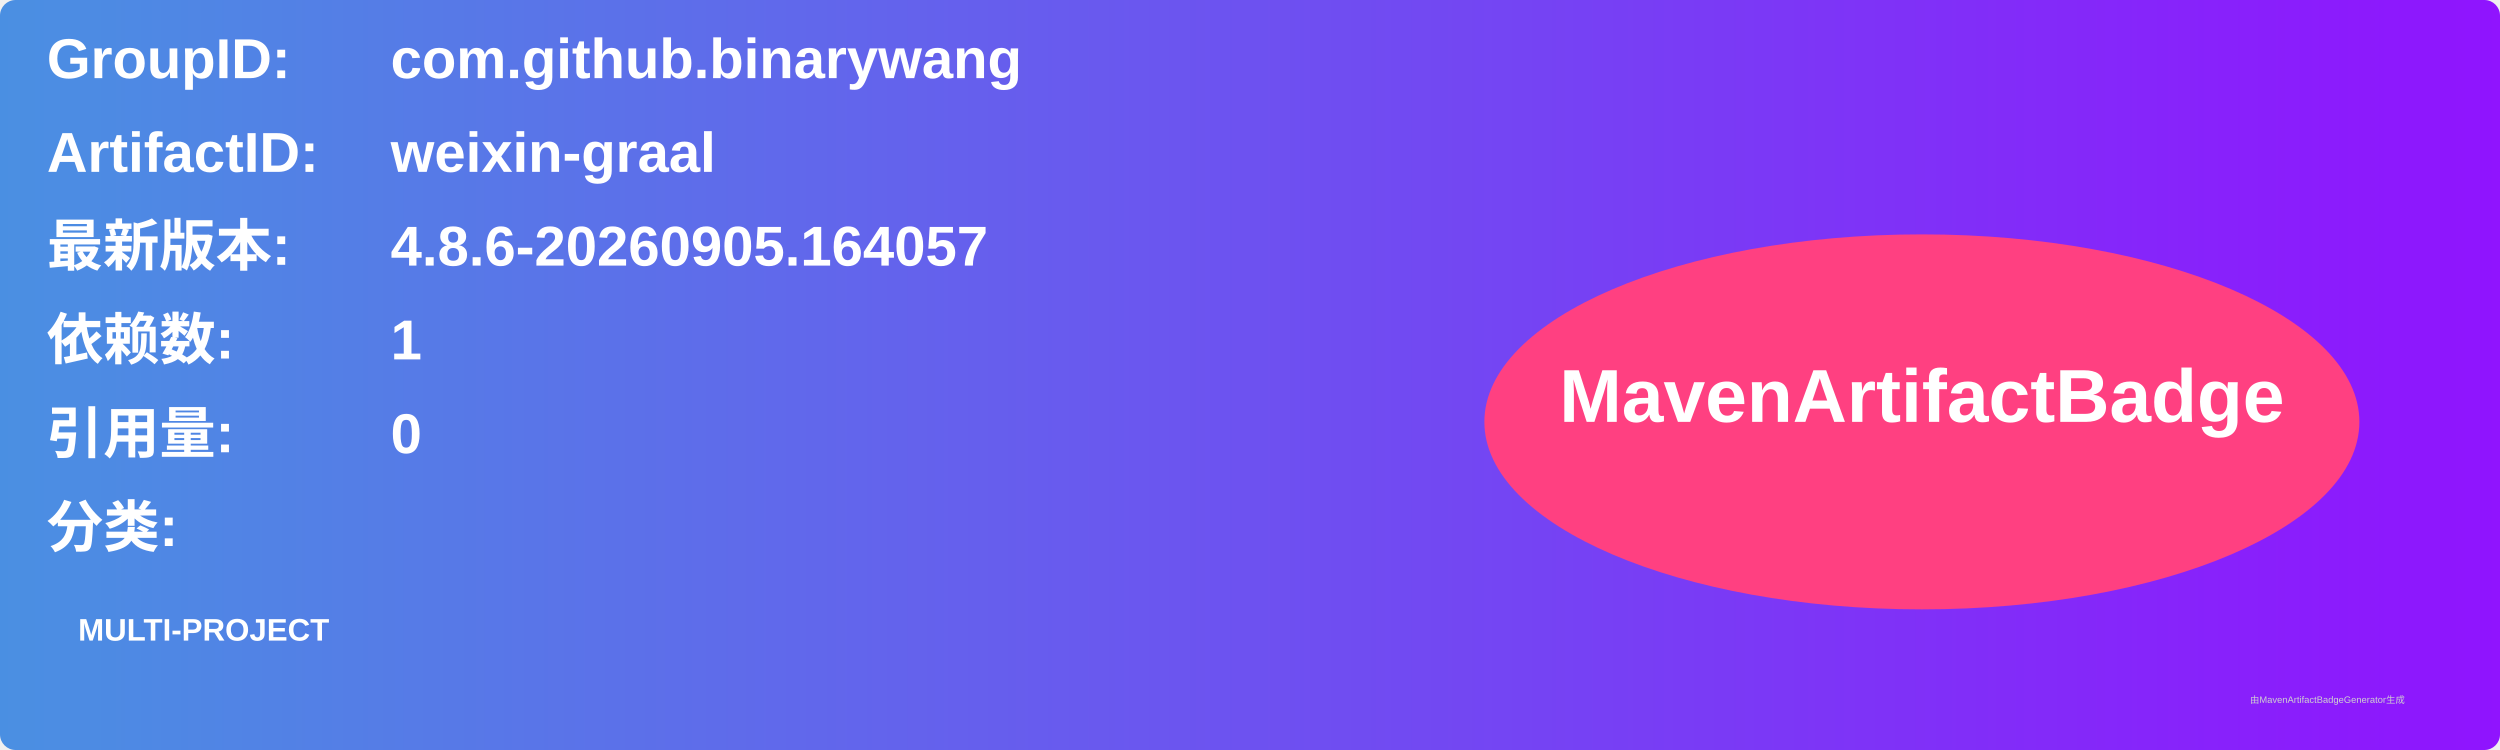
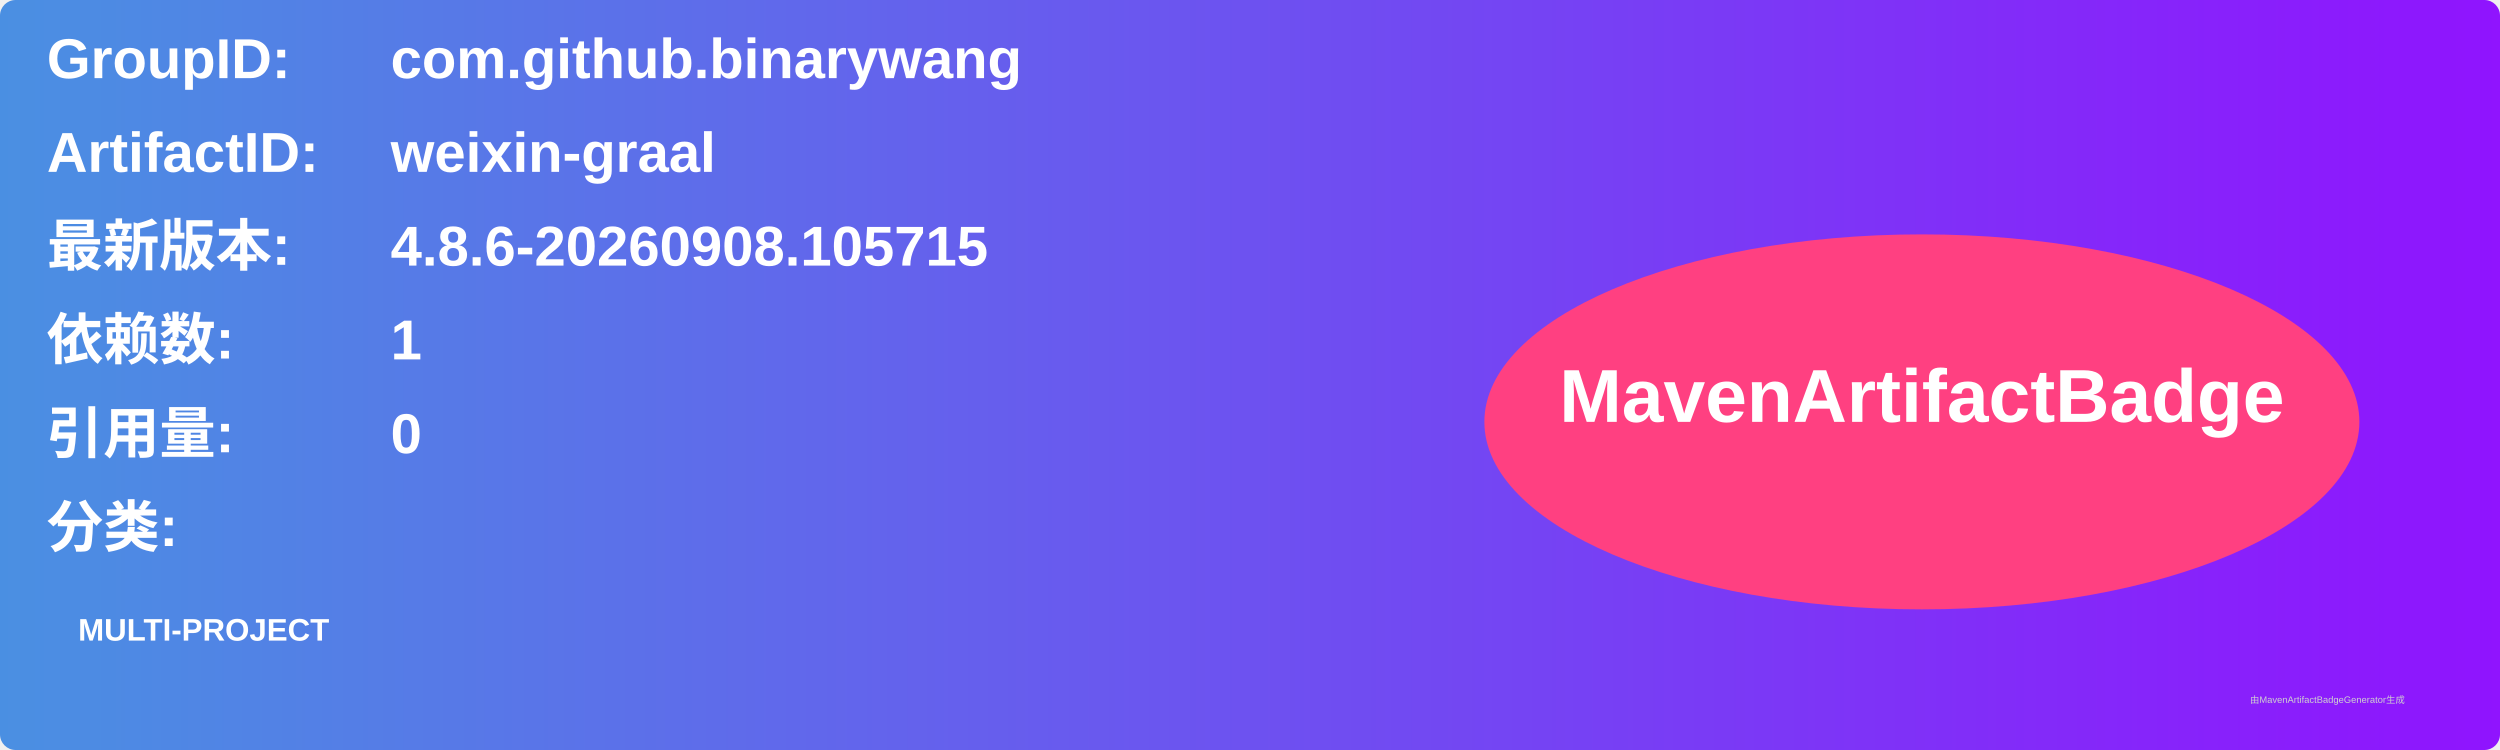
<svg xmlns="http://www.w3.org/2000/svg" width="800" height="240" viewBox="0 0 800 240">
  <linearGradient id="grad" x1="0%" y1="0%" x2="100%" y2="0%">
    <stop offset="0%" stop-color="#4a90e2" />
    <stop offset="100%" stop-color="#9013fe" />
  </linearGradient>
  <rect width="100%" height="100%" rx="5" ry="5" fill="url(#grad)" />
  <g transform="translate(15, 15)">
    <text x="0" y="10" font-family="Arial" font-size="18" fill="white" font-weight="bold" width="260">GroupID:</text>
    <text x="110" y="10" font-family="Arial" font-size="18" fill="white" font-weight="bold" width="460">com.github.binarywang</text>
    <text x="0" y="40" font-family="Arial" font-size="18" fill="white" font-weight="bold" width="260">ArtifactID:</text>
    <text x="110" y="40" font-family="Arial" font-size="18" fill="white" font-weight="bold" width="460">weixin-graal</text>
    <text x="0" y="70" font-family="Arial" font-size="18" fill="white" font-weight="bold">最新版本:</text>
    <text x="110" y="70" font-family="Arial" font-size="18" fill="white" font-weight="bold">
-       <tspan font-weight="bold">4.8.6-20260905.164057</tspan>
+       <tspan font-weight="bold">4.8.6-20260908.105715</tspan>
    </text>
    <text x="0" y="100" font-family="Arial" font-size="18" fill="white" font-weight="bold">依赖数: </text>
    <text x="110" y="100" font-family="Arial" font-size="18" fill="white">
      <tspan font-weight="bold">1</tspan>
    </text>
    <text x="0" y="130" font-family="Arial" font-size="18" fill="white" font-weight="bold">引用量: </text>
    <text x="110" y="130" font-family="Arial" font-size="18" fill="white">
      <tspan font-weight="bold">0</tspan>
    </text>
    <text x="0" y="160" font-family="Arial" font-size="18" fill="white" font-weight="bold">分类:</text>
    <text x="10" y="190" font-family="Arial" font-size="10" fill="white">
      <tspan font-weight="bold">MULTI-PROJECT</tspan>
    </text>
    <ellipse cx="600" cy="120" rx="140" ry="60" fill="#ff4081" />
    <text x="600" y="120" text-anchor="middle" font-family="Arial" font-size="24" fill="white" font-weight="bold">MavenArtifactBadge</text>
  </g>
  <text x="720" y="225" font-family="Arial" font-size="3" fill="#d0d0d0">由MavenArtifactBadgeGenerator生成</text>
</svg>
